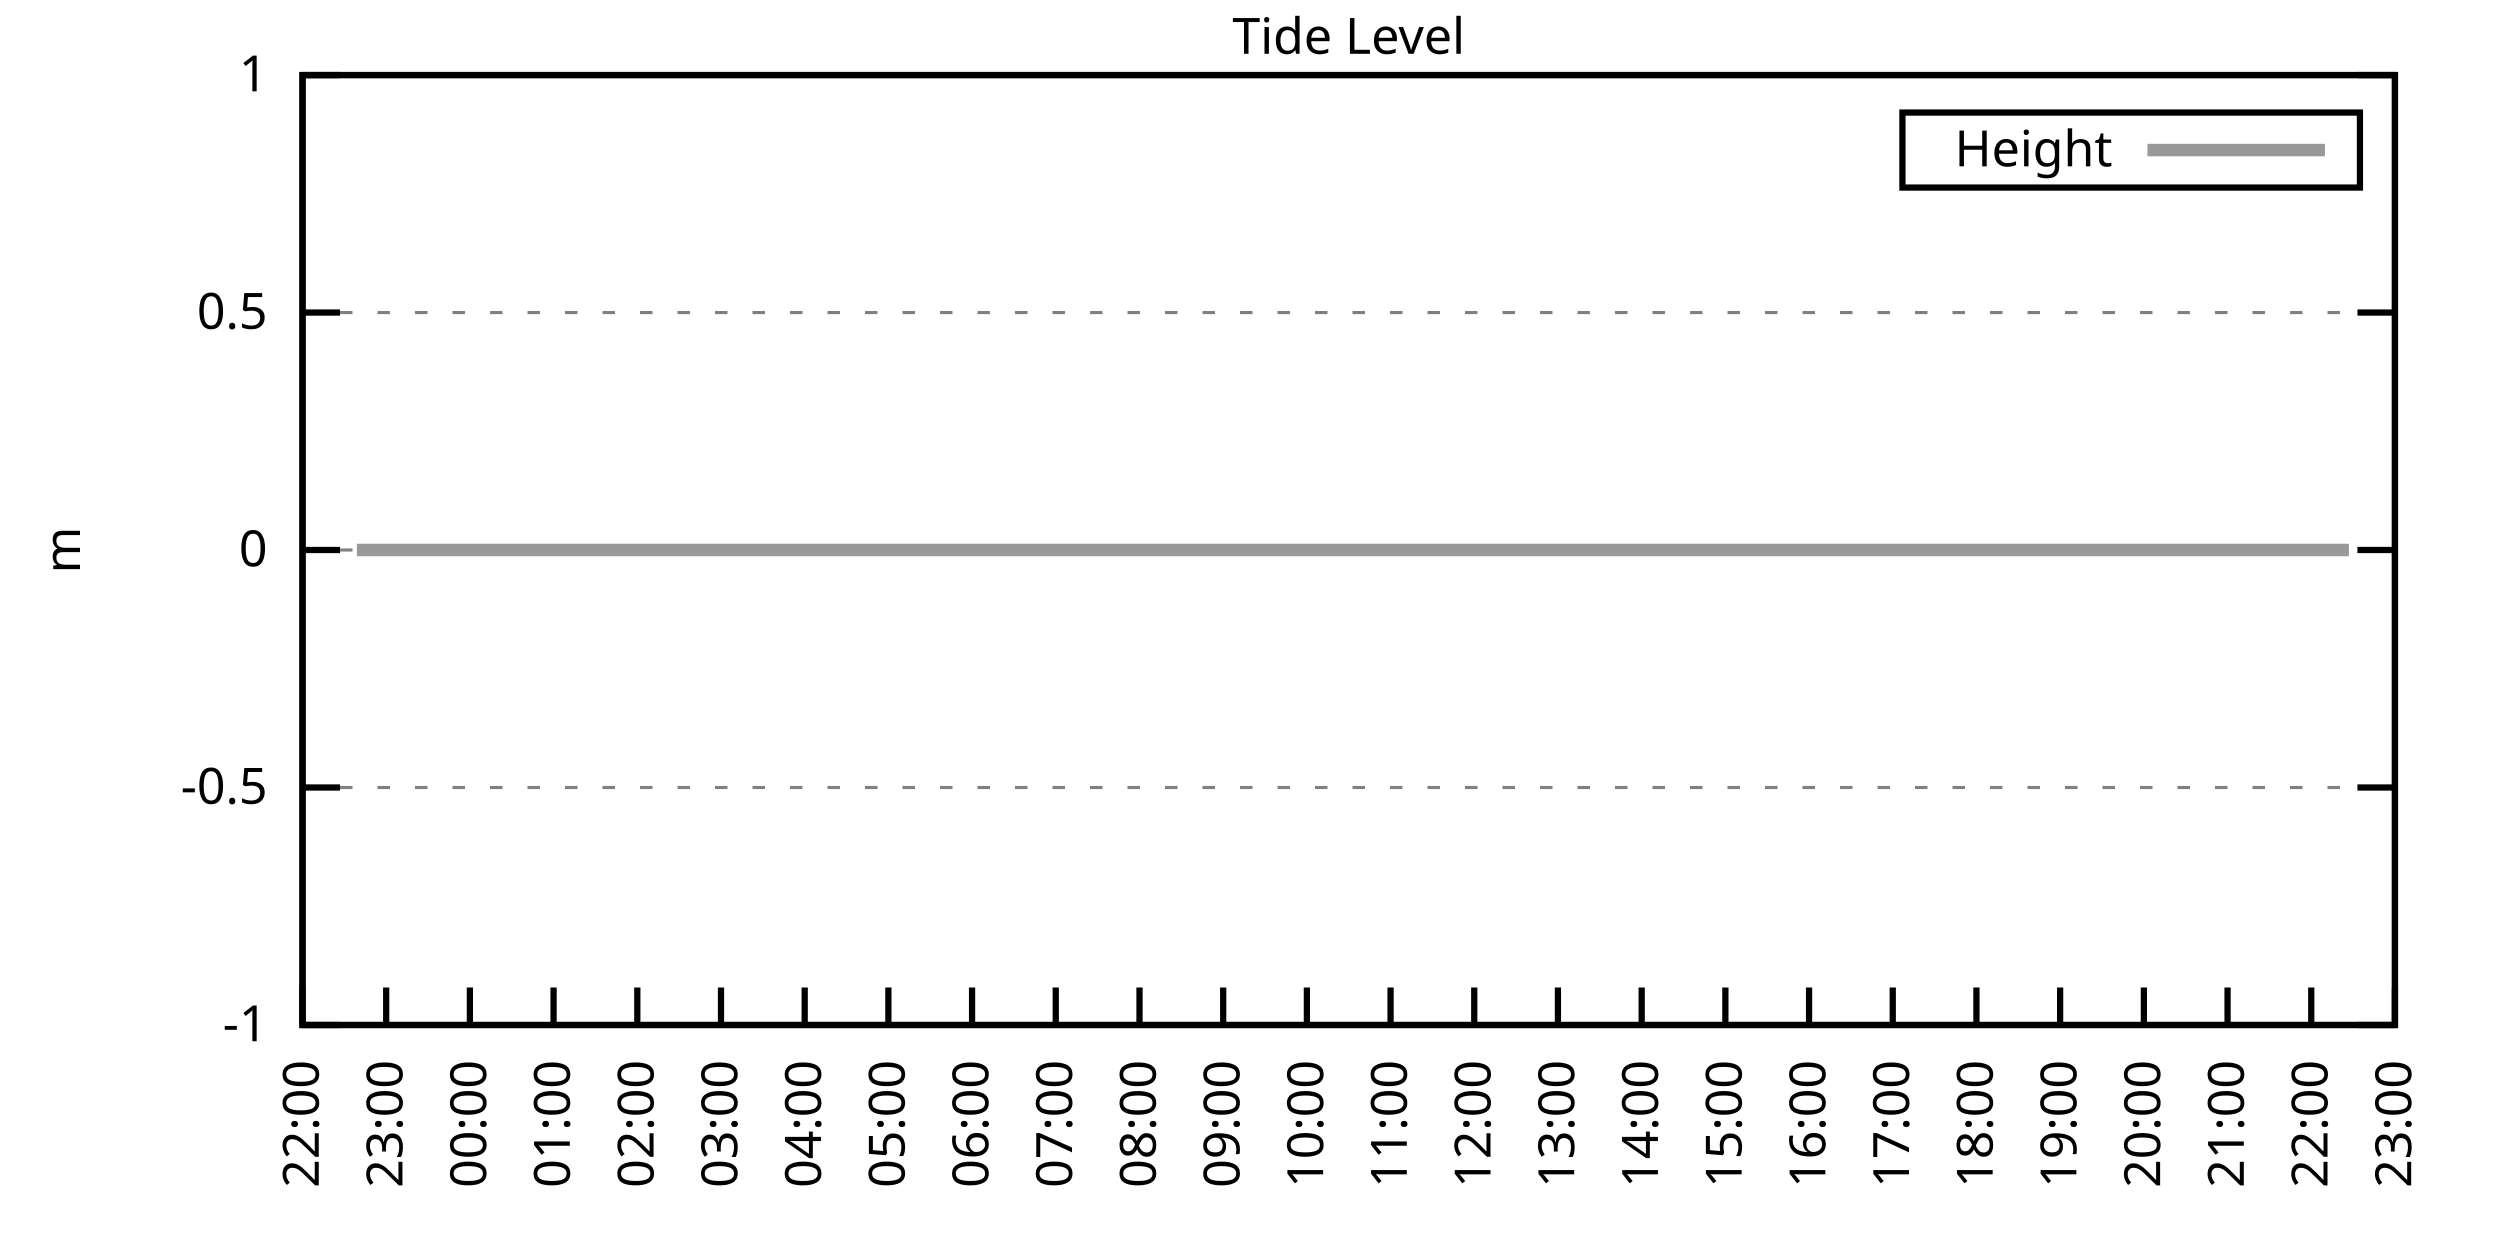
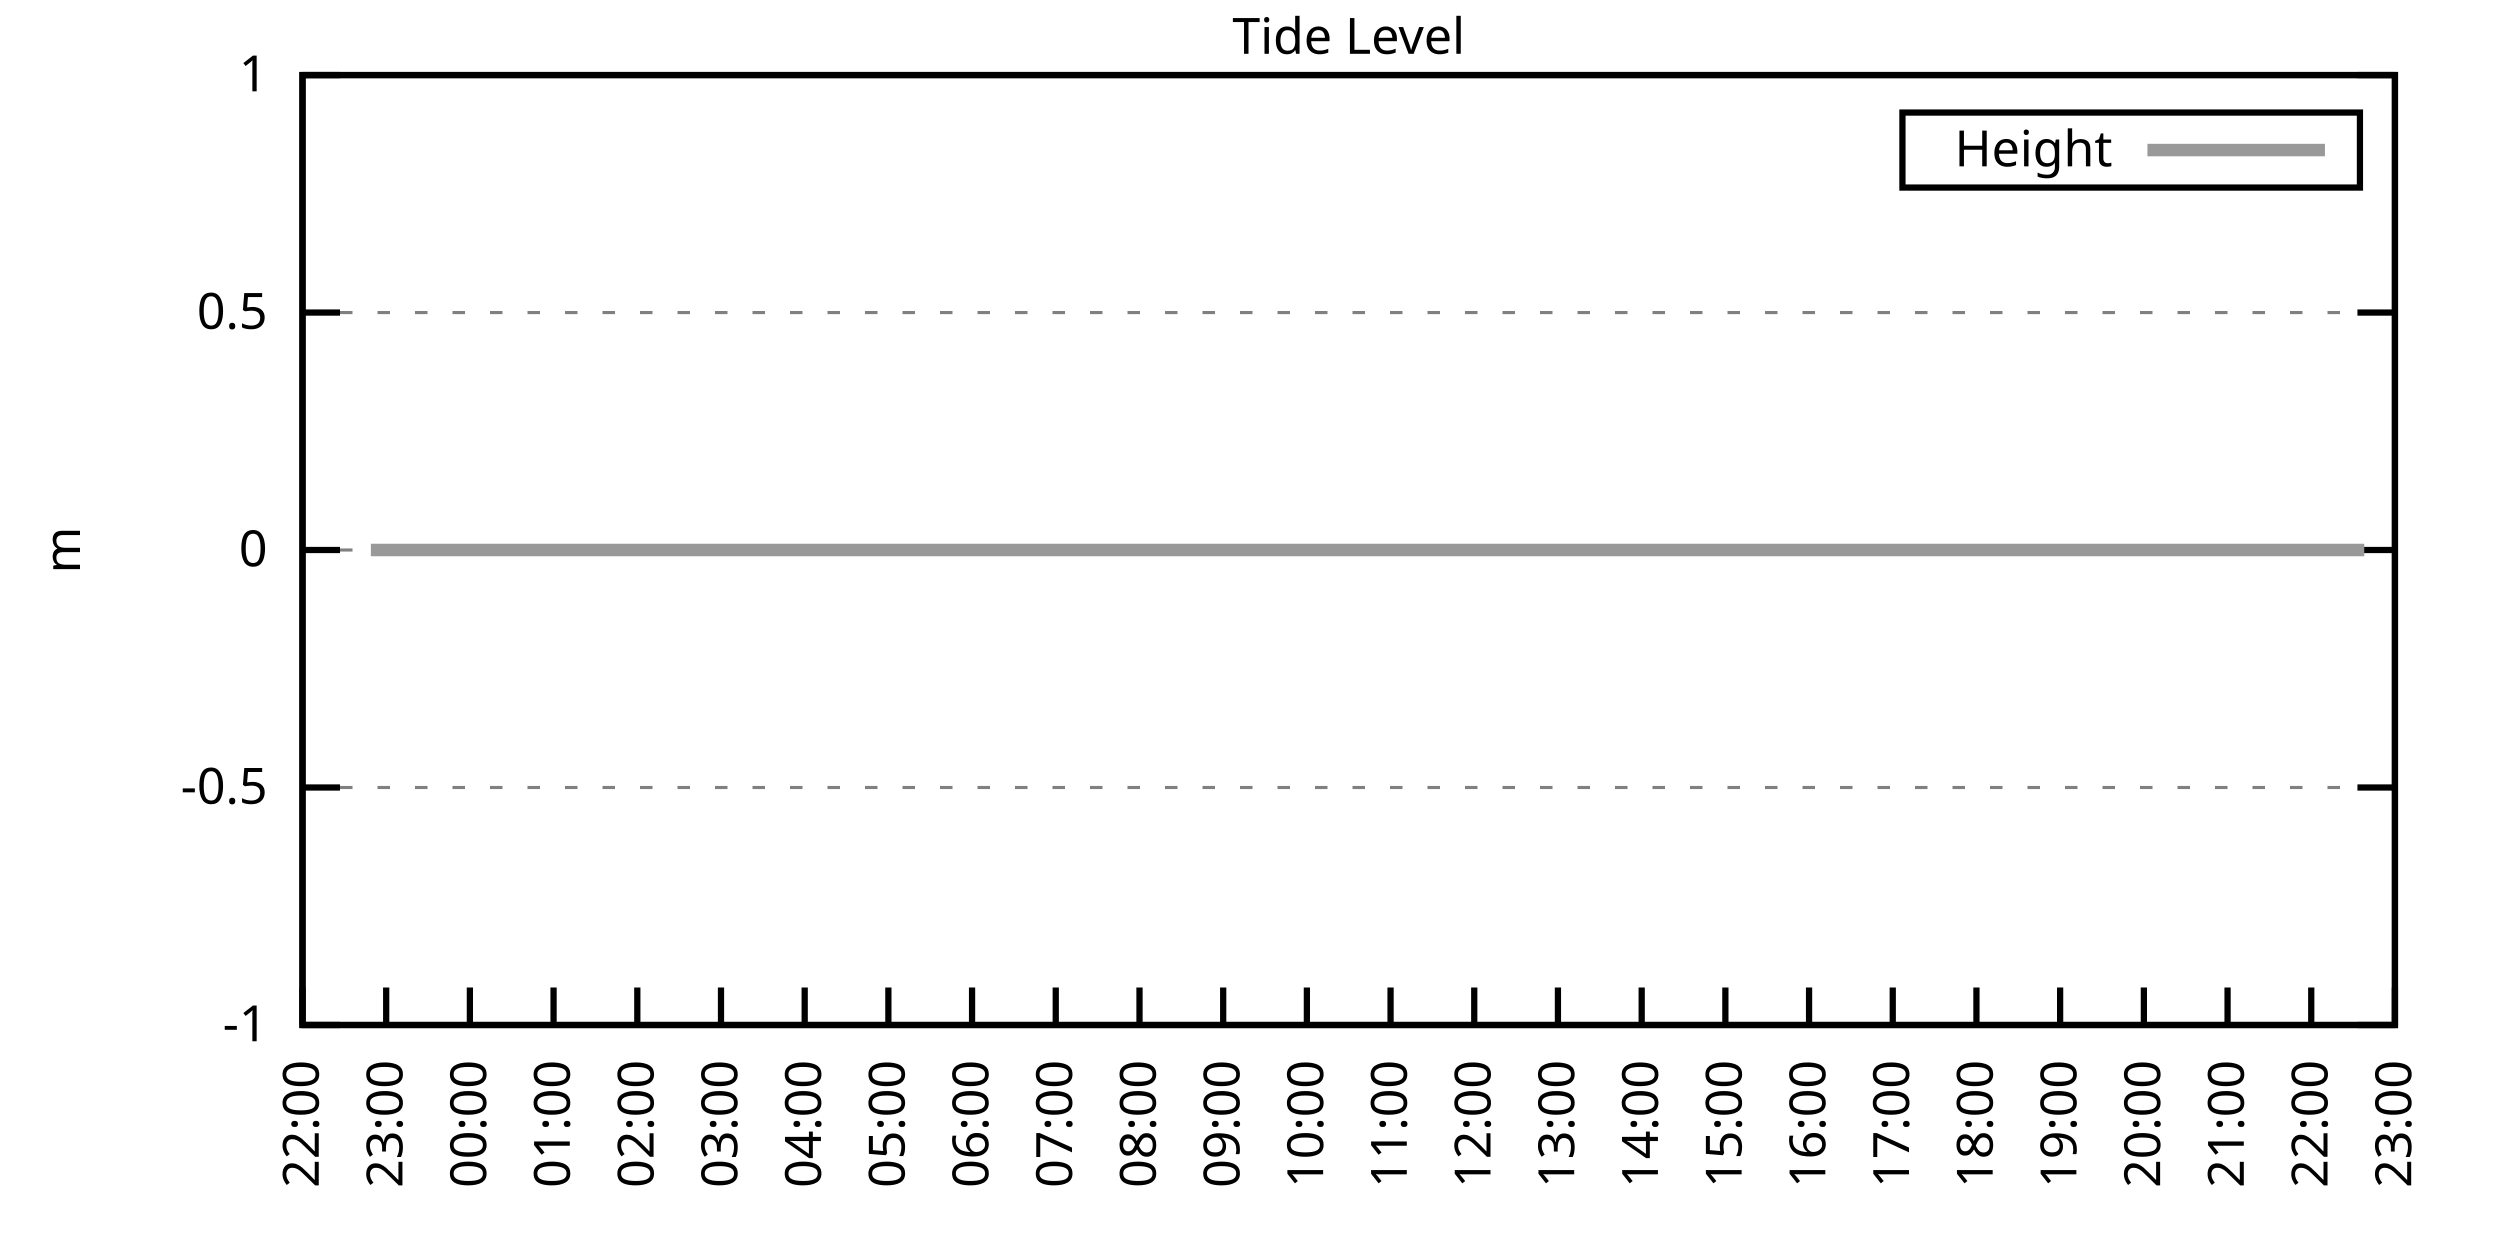
<svg xmlns="http://www.w3.org/2000/svg" xmlns:xlink="http://www.w3.org/1999/xlink" width="400" height="200" viewBox="0 0 400 200">
  <g id="gnuplot_canvas">
    <rect x="0" y="0" width="400" height="200" fill="none" />
    <defs>
      <circle id="gpDot" r="0.5" stroke-width="0.5" stroke="currentColor" />
      <path id="gpPt0" stroke-width="0.333" stroke="currentColor" d="M-1,0 h2 M0,-1 v2" />
      <path id="gpPt1" stroke-width="0.333" stroke="currentColor" d="M-1,-1 L1,1 M1,-1 L-1,1" />
      <path id="gpPt2" stroke-width="0.333" stroke="currentColor" d="M-1,0 L1,0 M0,-1 L0,1 M-1,-1 L1,1 M-1,1 L1,-1" />
      <rect id="gpPt3" stroke-width="0.333" stroke="currentColor" x="-1" y="-1" width="2" height="2" />
      <rect id="gpPt4" stroke-width="0.333" stroke="currentColor" fill="currentColor" x="-1" y="-1" width="2" height="2" />
      <circle id="gpPt5" stroke-width="0.333" stroke="currentColor" cx="0" cy="0" r="1" />
      <use xlink:href="#gpPt5" id="gpPt6" fill="currentColor" stroke="none" />
      <path id="gpPt7" stroke-width="0.333" stroke="currentColor" d="M0,-1.33 L-1.33,0.67 L1.33,0.67 z" />
      <use xlink:href="#gpPt7" id="gpPt8" fill="currentColor" stroke="none" />
      <use xlink:href="#gpPt7" id="gpPt9" stroke="currentColor" transform="rotate(180)" />
      <use xlink:href="#gpPt9" id="gpPt10" fill="currentColor" stroke="none" />
      <use xlink:href="#gpPt3" id="gpPt11" stroke="currentColor" transform="rotate(45)" />
      <use xlink:href="#gpPt11" id="gpPt12" fill="currentColor" stroke="none" />
      <path id="gpPt13" stroke-width="0.333" stroke="currentColor" d="M0,1.330 L1.265,0.411 L0.782,-1.067 L-0.782,-1.076 L-1.265,0.411 z" />
      <use xlink:href="#gpPt13" id="gpPt14" fill="currentColor" stroke="none" />
      <filter id="textbox" filterUnits="objectBoundingBox" x="0" y="0" height="1" width="1">
        <feFlood flood-color="white" flood-opacity="1" result="bgnd" />
        <feComposite in="SourceGraphic" in2="bgnd" operator="atop" />
      </filter>
      <filter id="greybox" filterUnits="objectBoundingBox" x="0" y="0" height="1" width="1">
        <feFlood flood-color="lightgrey" flood-opacity="1" result="grey" />
        <feComposite in="SourceGraphic" in2="grey" operator="atop" />
      </filter>
    </defs>
    <g fill="none" color="white" stroke="currentColor" stroke-width="1.00" stroke-linecap="butt" stroke-linejoin="miter">
</g>
    <g fill="none" color="black" stroke="currentColor" stroke-width="1.00" stroke-linecap="butt" stroke-linejoin="miter">
      <g stroke="none" shape-rendering="crispEdges">
        <polygon fill="rgb(255, 255, 255)" points="48.40,164.00 383.18,164.00 383.18,12.02 48.40,12.02 " />
      </g>
    </g>
    <g fill="none" color="black" stroke="currentColor" stroke-width="1.00" stroke-linecap="butt" stroke-linejoin="miter">
</g>
    <g fill="none" color="black" stroke="black" stroke-width="0.50" stroke-linecap="butt" stroke-linejoin="miter">
</g>
    <g fill="none" color="gray" stroke="currentColor" stroke-width="0.50" stroke-linecap="butt" stroke-linejoin="miter">
      <path stroke="gray" stroke-dasharray="2,4" class="gridline" d="M48.40,164.00 L383.19,164.00  " />
    </g>
    <g fill="none" color="gray" stroke="gray" stroke-width="1.00" stroke-linecap="butt" stroke-linejoin="miter">
</g>
    <g fill="none" color="black" stroke="currentColor" stroke-width="1.00" stroke-linecap="butt" stroke-linejoin="miter">
      <path stroke="black" d="M48.40,164.00 L54.40,164.00 M383.19,164.00 L377.19,164.00  " />
      <g transform="translate(42.80,166.60)" stroke="none" fill="black" font-family="Sans" font-size="8.00" text-anchor="end">
        <text>
          <tspan font-family="Sans">-1</tspan>
        </text>
      </g>
    </g>
    <g fill="none" color="black" stroke="currentColor" stroke-width="1.00" stroke-linecap="butt" stroke-linejoin="miter">
</g>
    <g fill="none" color="black" stroke="black" stroke-width="0.50" stroke-linecap="butt" stroke-linejoin="miter">
</g>
    <g fill="none" color="gray" stroke="currentColor" stroke-width="0.50" stroke-linecap="butt" stroke-linejoin="miter">
      <path stroke="gray" stroke-dasharray="2,4" class="gridline" d="M48.40,126.00 L383.19,126.00  " />
    </g>
    <g fill="none" color="gray" stroke="gray" stroke-width="1.00" stroke-linecap="butt" stroke-linejoin="miter">
</g>
    <g fill="none" color="black" stroke="currentColor" stroke-width="1.00" stroke-linecap="butt" stroke-linejoin="miter">
      <path stroke="black" d="M48.40,126.00 L54.40,126.00 M383.19,126.00 L377.19,126.00  " />
      <g transform="translate(42.80,128.60)" stroke="none" fill="black" font-family="Sans" font-size="8.00" text-anchor="end">
        <text>
          <tspan font-family="Sans">-0.5</tspan>
        </text>
      </g>
    </g>
    <g fill="none" color="black" stroke="currentColor" stroke-width="1.00" stroke-linecap="butt" stroke-linejoin="miter">
</g>
    <g fill="none" color="black" stroke="black" stroke-width="0.50" stroke-linecap="butt" stroke-linejoin="miter">
</g>
    <g fill="none" color="gray" stroke="currentColor" stroke-width="0.50" stroke-linecap="butt" stroke-linejoin="miter">
      <path stroke="gray" stroke-dasharray="2,4" class="gridline" d="M48.40,88.00 L383.19,88.00  " />
    </g>
    <g fill="none" color="gray" stroke="gray" stroke-width="1.00" stroke-linecap="butt" stroke-linejoin="miter">
</g>
    <g fill="none" color="black" stroke="currentColor" stroke-width="1.00" stroke-linecap="butt" stroke-linejoin="miter">
      <path stroke="black" d="M48.40,88.00 L54.40,88.00 M383.19,88.00 L377.19,88.00  " />
      <g transform="translate(42.80,90.60)" stroke="none" fill="black" font-family="Sans" font-size="8.00" text-anchor="end">
        <text>
          <tspan font-family="Sans"> 0</tspan>
        </text>
      </g>
    </g>
    <g fill="none" color="black" stroke="currentColor" stroke-width="1.00" stroke-linecap="butt" stroke-linejoin="miter">
</g>
    <g fill="none" color="black" stroke="black" stroke-width="0.50" stroke-linecap="butt" stroke-linejoin="miter">
</g>
    <g fill="none" color="gray" stroke="currentColor" stroke-width="0.50" stroke-linecap="butt" stroke-linejoin="miter">
      <path stroke="gray" stroke-dasharray="2,4" class="gridline" d="M48.40,50.01 L383.19,50.01  " />
    </g>
    <g fill="none" color="gray" stroke="gray" stroke-width="1.00" stroke-linecap="butt" stroke-linejoin="miter">
</g>
    <g fill="none" color="black" stroke="currentColor" stroke-width="1.00" stroke-linecap="butt" stroke-linejoin="miter">
      <path stroke="black" d="M48.40,50.01 L54.40,50.01 M383.19,50.01 L377.19,50.01  " />
      <g transform="translate(42.80,52.61)" stroke="none" fill="black" font-family="Sans" font-size="8.00" text-anchor="end">
        <text>
          <tspan font-family="Sans"> 0.5</tspan>
        </text>
      </g>
    </g>
    <g fill="none" color="black" stroke="currentColor" stroke-width="1.00" stroke-linecap="butt" stroke-linejoin="miter">
</g>
    <g fill="none" color="black" stroke="black" stroke-width="0.50" stroke-linecap="butt" stroke-linejoin="miter">
</g>
    <g fill="none" color="gray" stroke="currentColor" stroke-width="0.50" stroke-linecap="butt" stroke-linejoin="miter">
      <path stroke="gray" stroke-dasharray="2,4" class="gridline" d="M48.40,12.01 L383.19,12.01  " />
    </g>
    <g fill="none" color="gray" stroke="gray" stroke-width="1.00" stroke-linecap="butt" stroke-linejoin="miter">
</g>
    <g fill="none" color="black" stroke="currentColor" stroke-width="1.00" stroke-linecap="butt" stroke-linejoin="miter">
      <path stroke="black" d="M48.40,12.01 L54.40,12.01 M383.19,12.01 L377.19,12.01  " />
      <g transform="translate(42.80,14.61)" stroke="none" fill="black" font-family="Sans" font-size="8.00" text-anchor="end">
        <text>
          <tspan font-family="Sans"> 1</tspan>
        </text>
      </g>
    </g>
    <g fill="none" color="black" stroke="currentColor" stroke-width="1.00" stroke-linecap="butt" stroke-linejoin="miter">
      <path stroke="black" d="M48.40,164.00 L48.40,158.00  " />
      <g transform="translate(51.00,169.60) rotate(270.00)" stroke="none" fill="black" font-family="Sans" font-size="8.00" text-anchor="end">
        <text>
          <tspan font-family="Sans">22:00</tspan>
        </text>
      </g>
    </g>
    <g fill="none" color="black" stroke="currentColor" stroke-width="1.00" stroke-linecap="butt" stroke-linejoin="miter">
      <path stroke="black" d="M61.79,164.00 L61.79,158.00  " />
      <g transform="translate(64.39,169.60) rotate(270.00)" stroke="none" fill="black" font-family="Sans" font-size="8.00" text-anchor="end">
        <text>
          <tspan font-family="Sans">23:00</tspan>
        </text>
      </g>
    </g>
    <g fill="none" color="black" stroke="currentColor" stroke-width="1.00" stroke-linecap="butt" stroke-linejoin="miter">
      <path stroke="black" d="M75.18,164.00 L75.18,158.00  " />
      <g transform="translate(77.78,169.60) rotate(270.00)" stroke="none" fill="black" font-family="Sans" font-size="8.00" text-anchor="end">
        <text>
          <tspan font-family="Sans">00:00</tspan>
        </text>
      </g>
    </g>
    <g fill="none" color="black" stroke="currentColor" stroke-width="1.00" stroke-linecap="butt" stroke-linejoin="miter">
      <path stroke="black" d="M88.57,164.00 L88.57,158.00  " />
      <g transform="translate(91.17,169.60) rotate(270.00)" stroke="none" fill="black" font-family="Sans" font-size="8.00" text-anchor="end">
        <text>
          <tspan font-family="Sans">01:00</tspan>
        </text>
      </g>
    </g>
    <g fill="none" color="black" stroke="currentColor" stroke-width="1.00" stroke-linecap="butt" stroke-linejoin="miter">
      <path stroke="black" d="M101.97,164.00 L101.97,158.00  " />
      <g transform="translate(104.57,169.60) rotate(270.00)" stroke="none" fill="black" font-family="Sans" font-size="8.00" text-anchor="end">
        <text>
          <tspan font-family="Sans">02:00</tspan>
        </text>
      </g>
    </g>
    <g fill="none" color="black" stroke="currentColor" stroke-width="1.00" stroke-linecap="butt" stroke-linejoin="miter">
      <path stroke="black" d="M115.36,164.00 L115.36,158.00  " />
      <g transform="translate(117.96,169.60) rotate(270.00)" stroke="none" fill="black" font-family="Sans" font-size="8.00" text-anchor="end">
        <text>
          <tspan font-family="Sans">03:00</tspan>
        </text>
      </g>
    </g>
    <g fill="none" color="black" stroke="currentColor" stroke-width="1.00" stroke-linecap="butt" stroke-linejoin="miter">
      <path stroke="black" d="M128.75,164.00 L128.75,158.00  " />
      <g transform="translate(131.35,169.60) rotate(270.00)" stroke="none" fill="black" font-family="Sans" font-size="8.00" text-anchor="end">
        <text>
          <tspan font-family="Sans">04:00</tspan>
        </text>
      </g>
    </g>
    <g fill="none" color="black" stroke="currentColor" stroke-width="1.00" stroke-linecap="butt" stroke-linejoin="miter">
      <path stroke="black" d="M142.14,164.00 L142.14,158.00  " />
      <g transform="translate(144.74,169.60) rotate(270.00)" stroke="none" fill="black" font-family="Sans" font-size="8.00" text-anchor="end">
        <text>
          <tspan font-family="Sans">05:00</tspan>
        </text>
      </g>
    </g>
    <g fill="none" color="black" stroke="currentColor" stroke-width="1.00" stroke-linecap="butt" stroke-linejoin="miter">
      <path stroke="black" d="M155.53,164.00 L155.53,158.00  " />
      <g transform="translate(158.13,169.60) rotate(270.00)" stroke="none" fill="black" font-family="Sans" font-size="8.00" text-anchor="end">
        <text>
          <tspan font-family="Sans">06:00</tspan>
        </text>
      </g>
    </g>
    <g fill="none" color="black" stroke="currentColor" stroke-width="1.00" stroke-linecap="butt" stroke-linejoin="miter">
      <path stroke="black" d="M168.92,164.00 L168.92,158.00  " />
      <g transform="translate(171.52,169.60) rotate(270.00)" stroke="none" fill="black" font-family="Sans" font-size="8.00" text-anchor="end">
        <text>
          <tspan font-family="Sans">07:00</tspan>
        </text>
      </g>
    </g>
    <g fill="none" color="black" stroke="currentColor" stroke-width="1.00" stroke-linecap="butt" stroke-linejoin="miter">
      <path stroke="black" d="M182.32,164.00 L182.32,158.00  " />
      <g transform="translate(184.92,169.60) rotate(270.00)" stroke="none" fill="black" font-family="Sans" font-size="8.00" text-anchor="end">
        <text>
          <tspan font-family="Sans">08:00</tspan>
        </text>
      </g>
    </g>
    <g fill="none" color="black" stroke="currentColor" stroke-width="1.00" stroke-linecap="butt" stroke-linejoin="miter">
      <path stroke="black" d="M195.71,164.00 L195.71,158.00  " />
      <g transform="translate(198.31,169.60) rotate(270.00)" stroke="none" fill="black" font-family="Sans" font-size="8.00" text-anchor="end">
        <text>
          <tspan font-family="Sans">09:00</tspan>
        </text>
      </g>
    </g>
    <g fill="none" color="black" stroke="currentColor" stroke-width="1.00" stroke-linecap="butt" stroke-linejoin="miter">
      <path stroke="black" d="M209.10,164.00 L209.10,158.00  " />
      <g transform="translate(211.70,169.60) rotate(270.00)" stroke="none" fill="black" font-family="Sans" font-size="8.00" text-anchor="end">
        <text>
          <tspan font-family="Sans">10:00</tspan>
        </text>
      </g>
    </g>
    <g fill="none" color="black" stroke="currentColor" stroke-width="1.00" stroke-linecap="butt" stroke-linejoin="miter">
      <path stroke="black" d="M222.49,164.00 L222.49,158.00  " />
      <g transform="translate(225.09,169.60) rotate(270.00)" stroke="none" fill="black" font-family="Sans" font-size="8.00" text-anchor="end">
        <text>
          <tspan font-family="Sans">11:00</tspan>
        </text>
      </g>
    </g>
    <g fill="none" color="black" stroke="currentColor" stroke-width="1.00" stroke-linecap="butt" stroke-linejoin="miter">
      <path stroke="black" d="M235.88,164.00 L235.88,158.00  " />
      <g transform="translate(238.48,169.60) rotate(270.00)" stroke="none" fill="black" font-family="Sans" font-size="8.00" text-anchor="end">
        <text>
          <tspan font-family="Sans">12:00</tspan>
        </text>
      </g>
    </g>
    <g fill="none" color="black" stroke="currentColor" stroke-width="1.00" stroke-linecap="butt" stroke-linejoin="miter">
      <path stroke="black" d="M249.27,164.00 L249.27,158.00  " />
      <g transform="translate(251.87,169.60) rotate(270.00)" stroke="none" fill="black" font-family="Sans" font-size="8.00" text-anchor="end">
        <text>
          <tspan font-family="Sans">13:00</tspan>
        </text>
      </g>
    </g>
    <g fill="none" color="black" stroke="currentColor" stroke-width="1.00" stroke-linecap="butt" stroke-linejoin="miter">
      <path stroke="black" d="M262.67,164.00 L262.67,158.00  " />
      <g transform="translate(265.27,169.60) rotate(270.00)" stroke="none" fill="black" font-family="Sans" font-size="8.00" text-anchor="end">
        <text>
          <tspan font-family="Sans">14:00</tspan>
        </text>
      </g>
    </g>
    <g fill="none" color="black" stroke="currentColor" stroke-width="1.00" stroke-linecap="butt" stroke-linejoin="miter">
      <path stroke="black" d="M276.06,164.00 L276.06,158.00  " />
      <g transform="translate(278.66,169.60) rotate(270.00)" stroke="none" fill="black" font-family="Sans" font-size="8.00" text-anchor="end">
        <text>
          <tspan font-family="Sans">15:00</tspan>
        </text>
      </g>
    </g>
    <g fill="none" color="black" stroke="currentColor" stroke-width="1.00" stroke-linecap="butt" stroke-linejoin="miter">
      <path stroke="black" d="M289.45,164.00 L289.45,158.00  " />
      <g transform="translate(292.05,169.60) rotate(270.00)" stroke="none" fill="black" font-family="Sans" font-size="8.00" text-anchor="end">
        <text>
          <tspan font-family="Sans">16:00</tspan>
        </text>
      </g>
    </g>
    <g fill="none" color="black" stroke="currentColor" stroke-width="1.00" stroke-linecap="butt" stroke-linejoin="miter">
      <path stroke="black" d="M302.84,164.00 L302.84,158.00  " />
      <g transform="translate(305.44,169.60) rotate(270.00)" stroke="none" fill="black" font-family="Sans" font-size="8.00" text-anchor="end">
        <text>
          <tspan font-family="Sans">17:00</tspan>
        </text>
      </g>
    </g>
    <g fill="none" color="black" stroke="currentColor" stroke-width="1.00" stroke-linecap="butt" stroke-linejoin="miter">
      <path stroke="black" d="M316.23,164.00 L316.23,158.00  " />
      <g transform="translate(318.83,169.60) rotate(270.00)" stroke="none" fill="black" font-family="Sans" font-size="8.00" text-anchor="end">
        <text>
          <tspan font-family="Sans">18:00</tspan>
        </text>
      </g>
    </g>
    <g fill="none" color="black" stroke="currentColor" stroke-width="1.00" stroke-linecap="butt" stroke-linejoin="miter">
      <path stroke="black" d="M329.62,164.00 L329.62,158.00  " />
      <g transform="translate(332.22,169.60) rotate(270.00)" stroke="none" fill="black" font-family="Sans" font-size="8.00" text-anchor="end">
        <text>
          <tspan font-family="Sans">19:00</tspan>
        </text>
      </g>
    </g>
    <g fill="none" color="black" stroke="currentColor" stroke-width="1.00" stroke-linecap="butt" stroke-linejoin="miter">
      <path stroke="black" d="M343.02,164.00 L343.02,158.00  " />
      <g transform="translate(345.62,169.60) rotate(270.00)" stroke="none" fill="black" font-family="Sans" font-size="8.00" text-anchor="end">
        <text>
          <tspan font-family="Sans">20:00</tspan>
        </text>
      </g>
    </g>
    <g fill="none" color="black" stroke="currentColor" stroke-width="1.00" stroke-linecap="butt" stroke-linejoin="miter">
      <path stroke="black" d="M356.41,164.00 L356.41,158.00  " />
      <g transform="translate(359.01,169.60) rotate(270.00)" stroke="none" fill="black" font-family="Sans" font-size="8.00" text-anchor="end">
        <text>
          <tspan font-family="Sans">21:00</tspan>
        </text>
      </g>
    </g>
    <g fill="none" color="black" stroke="currentColor" stroke-width="1.00" stroke-linecap="butt" stroke-linejoin="miter">
      <path stroke="black" d="M369.80,164.00 L369.80,158.00  " />
      <g transform="translate(372.40,169.60) rotate(270.00)" stroke="none" fill="black" font-family="Sans" font-size="8.00" text-anchor="end">
        <text>
          <tspan font-family="Sans">22:00</tspan>
        </text>
      </g>
    </g>
    <g fill="none" color="black" stroke="currentColor" stroke-width="1.00" stroke-linecap="butt" stroke-linejoin="miter">
      <path stroke="black" d="M383.19,164.00 L383.19,158.00  " />
      <g transform="translate(385.79,169.60) rotate(270.00)" stroke="none" fill="black" font-family="Sans" font-size="8.00" text-anchor="end">
        <text>
          <tspan font-family="Sans">23:00</tspan>
        </text>
      </g>
    </g>
    <g fill="none" color="black" stroke="currentColor" stroke-width="1.00" stroke-linecap="butt" stroke-linejoin="miter">
</g>
    <g fill="none" color="black" stroke="currentColor" stroke-width="1.00" stroke-linecap="butt" stroke-linejoin="miter">
      <path stroke="black" d="M48.40,12.01 L48.40,164.00 L383.19,164.00 L383.19,12.01 L48.40,12.01 Z  " />
    </g>
    <g fill="none" color="black" stroke="currentColor" stroke-width="1.00" stroke-linecap="butt" stroke-linejoin="miter">
</g>
    <g fill="none" color="black" stroke="currentColor" stroke-width="1.00" stroke-linecap="butt" stroke-linejoin="miter">
      <path stroke="black" d="M304.39,30.01 L304.39,18.01 L377.59,18.01 L377.59,30.01 L304.39,30.01 Z  " />
    </g>
    <g id="Tide_level_plot_1">
      <g fill="none" color="white" stroke="black" stroke-width="2.00" stroke-linecap="butt" stroke-linejoin="miter">
</g>
      <g fill="none" color="black" stroke="currentColor" stroke-width="2.00" stroke-linecap="butt" stroke-linejoin="miter">
        <g transform="translate(337.99,26.61)" stroke="none" fill="black" font-family="Sans" font-size="8.00" text-anchor="end">
          <text>
            <tspan font-family="Sans">Height</tspan>
          </text>
        </g>
      </g>
      <g fill="none" color="black" stroke="currentColor" stroke-width="2.00" stroke-linecap="butt" stroke-linejoin="miter">
-         <path stroke="rgb(153, 153, 153)" d="M343.59,24.01 L371.99,24.01 M57.10,88.00 L59.34,88.00 L61.35,88.00 L63.58,88.00 L66.03,88.00 L68.04,88.00   L70.50,88.00 L72.73,88.00 L74.96,88.00 L76.97,88.00 L79.42,88.00 L81.66,88.00 L83.89,88.00 L85.45,88.00   L88.35,88.00 L90.36,88.00 L92.37,88.00 L94.82,88.00 L97.28,88.00 L99.29,88.00 L101.74,88.00 L103.98,88.00   L105.76,88.00 L108.22,88.00 L110.22,88.00 L112.90,88.00 L115.13,88.00 L117.14,88.00 L119.15,88.00 L121.61,88.00   L124.06,88.00 L126.29,88.00 L128.08,88.00 L130.76,88.00 L132.54,88.00 L135.00,88.00 L137.45,88.00 L139.46,88.00   L141.92,88.00 L143.93,88.00 L146.38,88.00 L148.61,88.00 L150.85,88.00 L152.85,88.00 L155.09,88.00 L157.54,88.00   L159.33,88.00 L161.78,88.00 L163.57,88.00 L166.25,88.00 L168.25,88.00 L170.93,88.00 L173.17,88.00 L175.17,88.00   L177.18,88.00 L179.64,88.00 L182.09,88.00 L183.88,88.00 L186.56,88.00 L188.34,88.00 L190.80,88.00 L193.25,88.00   L195.48,88.00 L197.49,88.00 L199.50,88.00 L201.96,88.00 L204.41,88.00 L206.64,88.00 L208.88,88.00 L210.88,88.00   L213.12,88.00 L215.35,88.00 L217.80,88.00 L219.81,88.00 L222.04,88.00 L224.28,88.00 L226.73,88.00 L228.74,88.00   L231.20,88.00 L233.20,88.00 L235.44,88.00 L237.67,88.00 L240.12,88.00 L242.13,88.00 L244.59,88.00 L246.82,88.00   L248.83,88.00 L251.06,88.00 L253.51,88.00 L255.75,88.00 L257.53,88.00 L259.99,88.00 L262.22,88.00 L264.45,88.00   L266.91,88.00 L269.14,88.00 L271.37,88.00 L273.38,88.00 L275.61,88.00 L277.62,88.00 L280.07,88.00 L282.31,88.00   L284.54,88.00 L286.99,88.00 L289.23,88.00 L291.23,88.00 L293.69,88.00 L295.70,88.00 L298.15,88.00 L300.16,88.00   L302.17,88.00 L304.40,88.00 L306.86,88.00 L309.31,88.00 L311.32,88.00 L313.78,88.00 L316.01,88.00 L318.02,88.00   L320.25,88.00 L322.48,88.00 L324.94,88.00 L326.95,88.00 L329.18,88.00 L331.63,88.00 L333.86,88.00 L336.10,88.00   L337.88,88.00 L340.34,88.00 L342.57,88.00 L344.58,88.00 L347.03,88.00 L349.04,88.00 L351.72,88.00 L353.51,88.00   L356.18,88.00 L358.19,88.00 L360.65,88.00 L362.66,88.00 L364.89,88.00 L367.12,88.00 L369.13,88.00 L371.58,88.00   L373.82,88.00 L375.82,88.00  " />
+         <path stroke="rgb(153, 153, 153)" d="M343.59,24.01 L371.99,24.01 M59.34,88.00 L61.35,88.00 L63.58,88.00 L66.03,88.00 L68.04,88.00 L70.50,88.00   L72.73,88.00 L74.96,88.00 L76.97,88.00 L79.42,88.00 L81.66,88.00 L83.89,88.00 L85.45,88.00 L88.35,88.00   L90.36,88.00 L92.37,88.00 L94.82,88.00 L97.28,88.00 L99.29,88.00 L101.74,88.00 L103.98,88.00 L105.76,88.00   L108.22,88.00 L110.22,88.00 L112.90,88.00 L115.13,88.00 L117.14,88.00 L119.15,88.00 L121.61,88.00 L124.06,88.00   L126.29,88.00 L128.08,88.00 L130.76,88.00 L132.54,88.00 L135.00,88.00 L137.45,88.00 L139.46,88.00 L141.92,88.00   L143.93,88.00 L146.38,88.00 L148.61,88.00 L150.85,88.00 L152.85,88.00 L155.09,88.00 L157.54,88.00 L159.33,88.00   L161.78,88.00 L163.57,88.00 L166.25,88.00 L168.25,88.00 L170.93,88.00 L173.17,88.00 L175.17,88.00 L177.18,88.00   L179.64,88.00 L182.09,88.00 L183.88,88.00 L186.56,88.00 L188.34,88.00 L190.80,88.00 L193.25,88.00 L195.48,88.00   L197.49,88.00 L199.50,88.00 L201.96,88.00 L204.41,88.00 L206.64,88.00 L208.88,88.00 L210.88,88.00 L213.12,88.00   L215.35,88.00 L217.80,88.00 L219.81,88.00 L222.04,88.00 L224.28,88.00 L226.73,88.00 L228.74,88.00 L231.20,88.00   L233.20,88.00 L235.44,88.00 L237.67,88.00 L240.12,88.00 L242.13,88.00 L244.59,88.00 L246.82,88.00 L248.83,88.00   L251.06,88.00 L253.51,88.00 L255.75,88.00 L257.53,88.00 L259.99,88.00 L262.22,88.00 L264.45,88.00 L266.91,88.00   L269.14,88.00 L271.37,88.00 L273.38,88.00 L275.61,88.00 L277.62,88.00 L280.07,88.00 L282.31,88.00 L284.54,88.00   L286.99,88.00 L289.23,88.00 L291.23,88.00 L293.69,88.00 L295.70,88.00 L298.15,88.00 L300.16,88.00 L302.17,88.00   L304.40,88.00 L306.86,88.00 L309.31,88.00 L311.32,88.00 L313.78,88.00 L316.01,88.00 L318.02,88.00 L320.25,88.00   L322.48,88.00 L324.94,88.00 L326.95,88.00 L329.18,88.00 L331.63,88.00 L333.86,88.00 L336.10,88.00 L337.88,88.00   L340.34,88.00 L342.57,88.00 L344.58,88.00 L347.03,88.00 L349.04,88.00 L351.72,88.00 L353.51,88.00 L356.18,88.00   L358.19,88.00 L360.65,88.00 L362.66,88.00 L364.89,88.00 L367.12,88.00 L369.13,88.00 L371.58,88.00 L373.82,88.00   L375.82,88.00 L378.28,88.00  " />
      </g>
    </g>
    <g fill="none" color="black" stroke="currentColor" stroke-width="2.00" stroke-linecap="butt" stroke-linejoin="miter">
</g>
    <g fill="none" color="black" stroke="black" stroke-width="1.00" stroke-linecap="butt" stroke-linejoin="miter">
</g>
    <g fill="none" color="black" stroke="currentColor" stroke-width="1.00" stroke-linecap="butt" stroke-linejoin="miter">
      <path stroke="black" d="M48.40,12.01 L48.40,164.00 L383.19,164.00 L383.19,12.01 L48.40,12.01 Z  " />
      <g transform="translate(12.80,88.01) rotate(270.00)" stroke="none" fill="black" font-family="Sans" font-size="8.00" text-anchor="middle">
        <text>
          <tspan font-family="Sans">m</tspan>
        </text>
      </g>
    </g>
    <g fill="none" color="black" stroke="currentColor" stroke-width="1.00" stroke-linecap="butt" stroke-linejoin="miter">
</g>
    <g fill="none" color="black" stroke="currentColor" stroke-width="1.00" stroke-linecap="butt" stroke-linejoin="miter">
      <g transform="translate(215.79,8.61)" stroke="none" fill="black" font-family="Sans" font-size="8.00" text-anchor="middle">
        <text>
          <tspan font-family="Sans">Tide Level</tspan>
        </text>
      </g>
    </g>
    <g fill="none" color="black" stroke="currentColor" stroke-width="1.00" stroke-linecap="butt" stroke-linejoin="miter">
</g>
  </g>
</svg>
